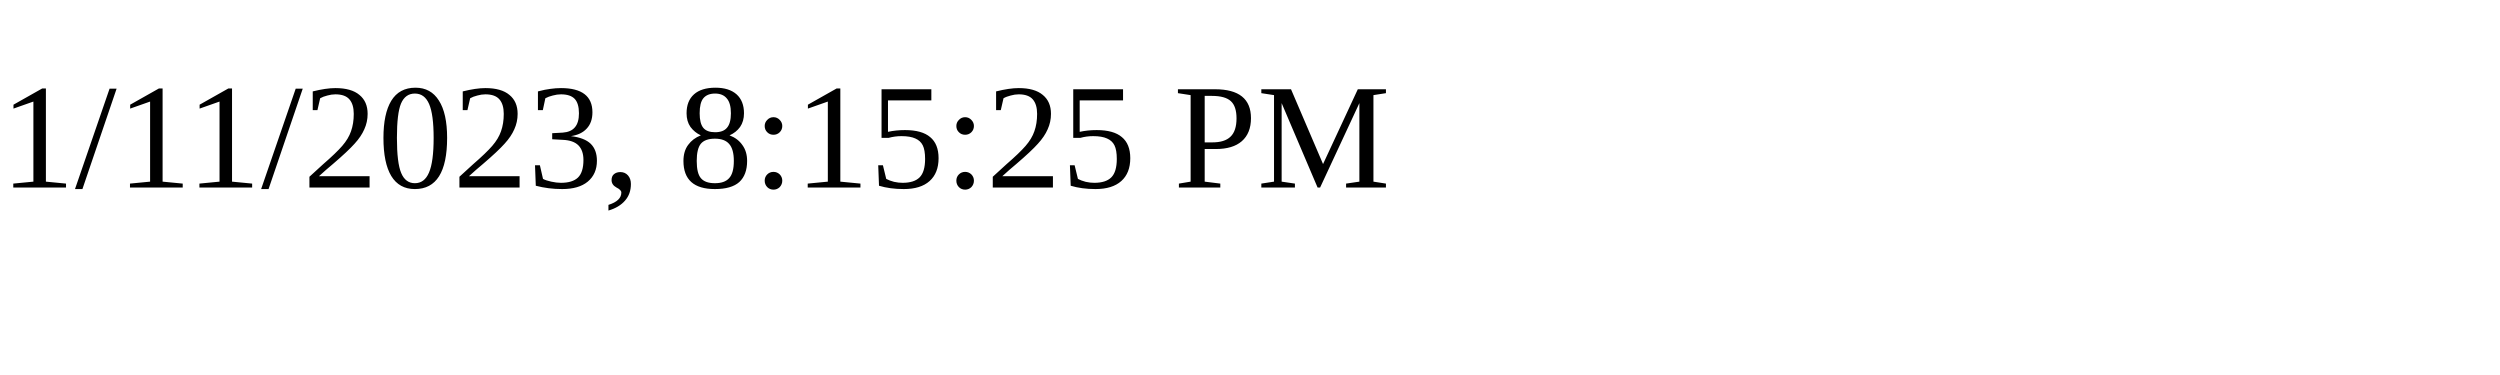
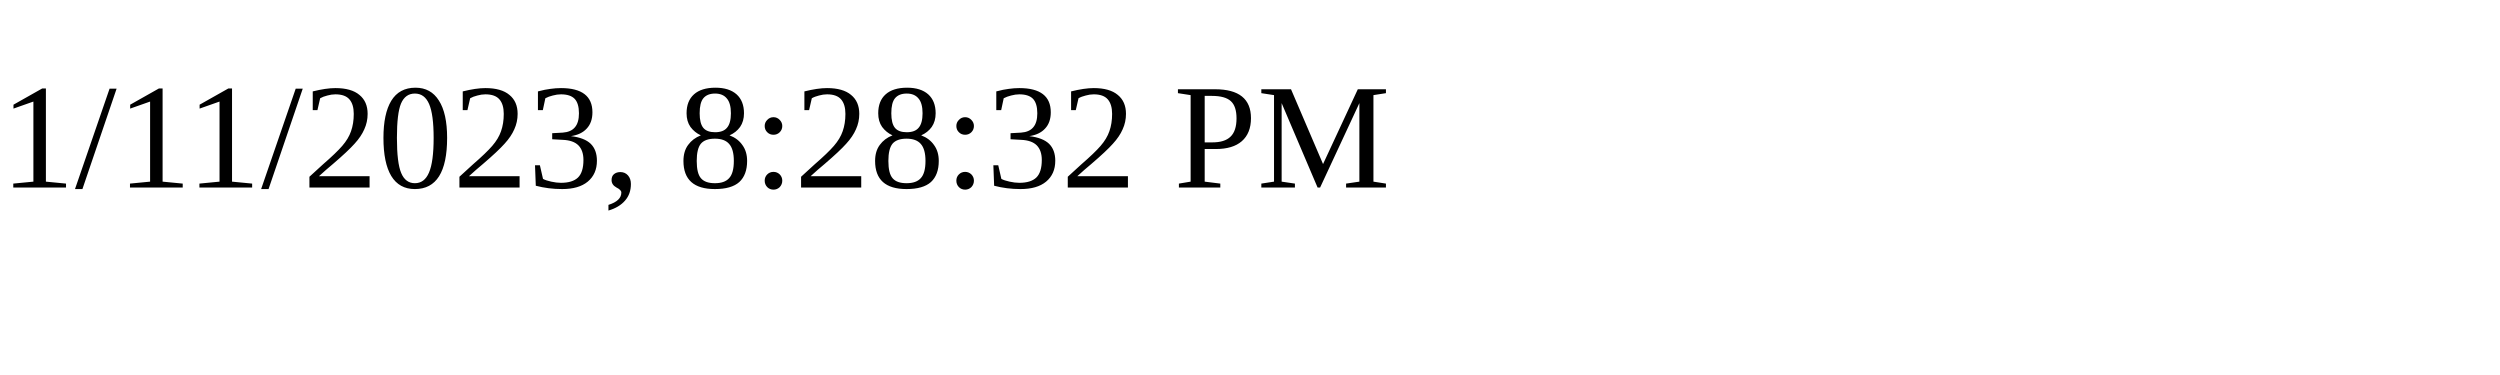
<svg xmlns="http://www.w3.org/2000/svg" height="30" width="200">
-   <text x="0" y="15">1/11/2023, 8:15:25 PM</text>
+   <text x="0" y="15">1/11/2023, 8:28:32 PM</text>
</svg>
